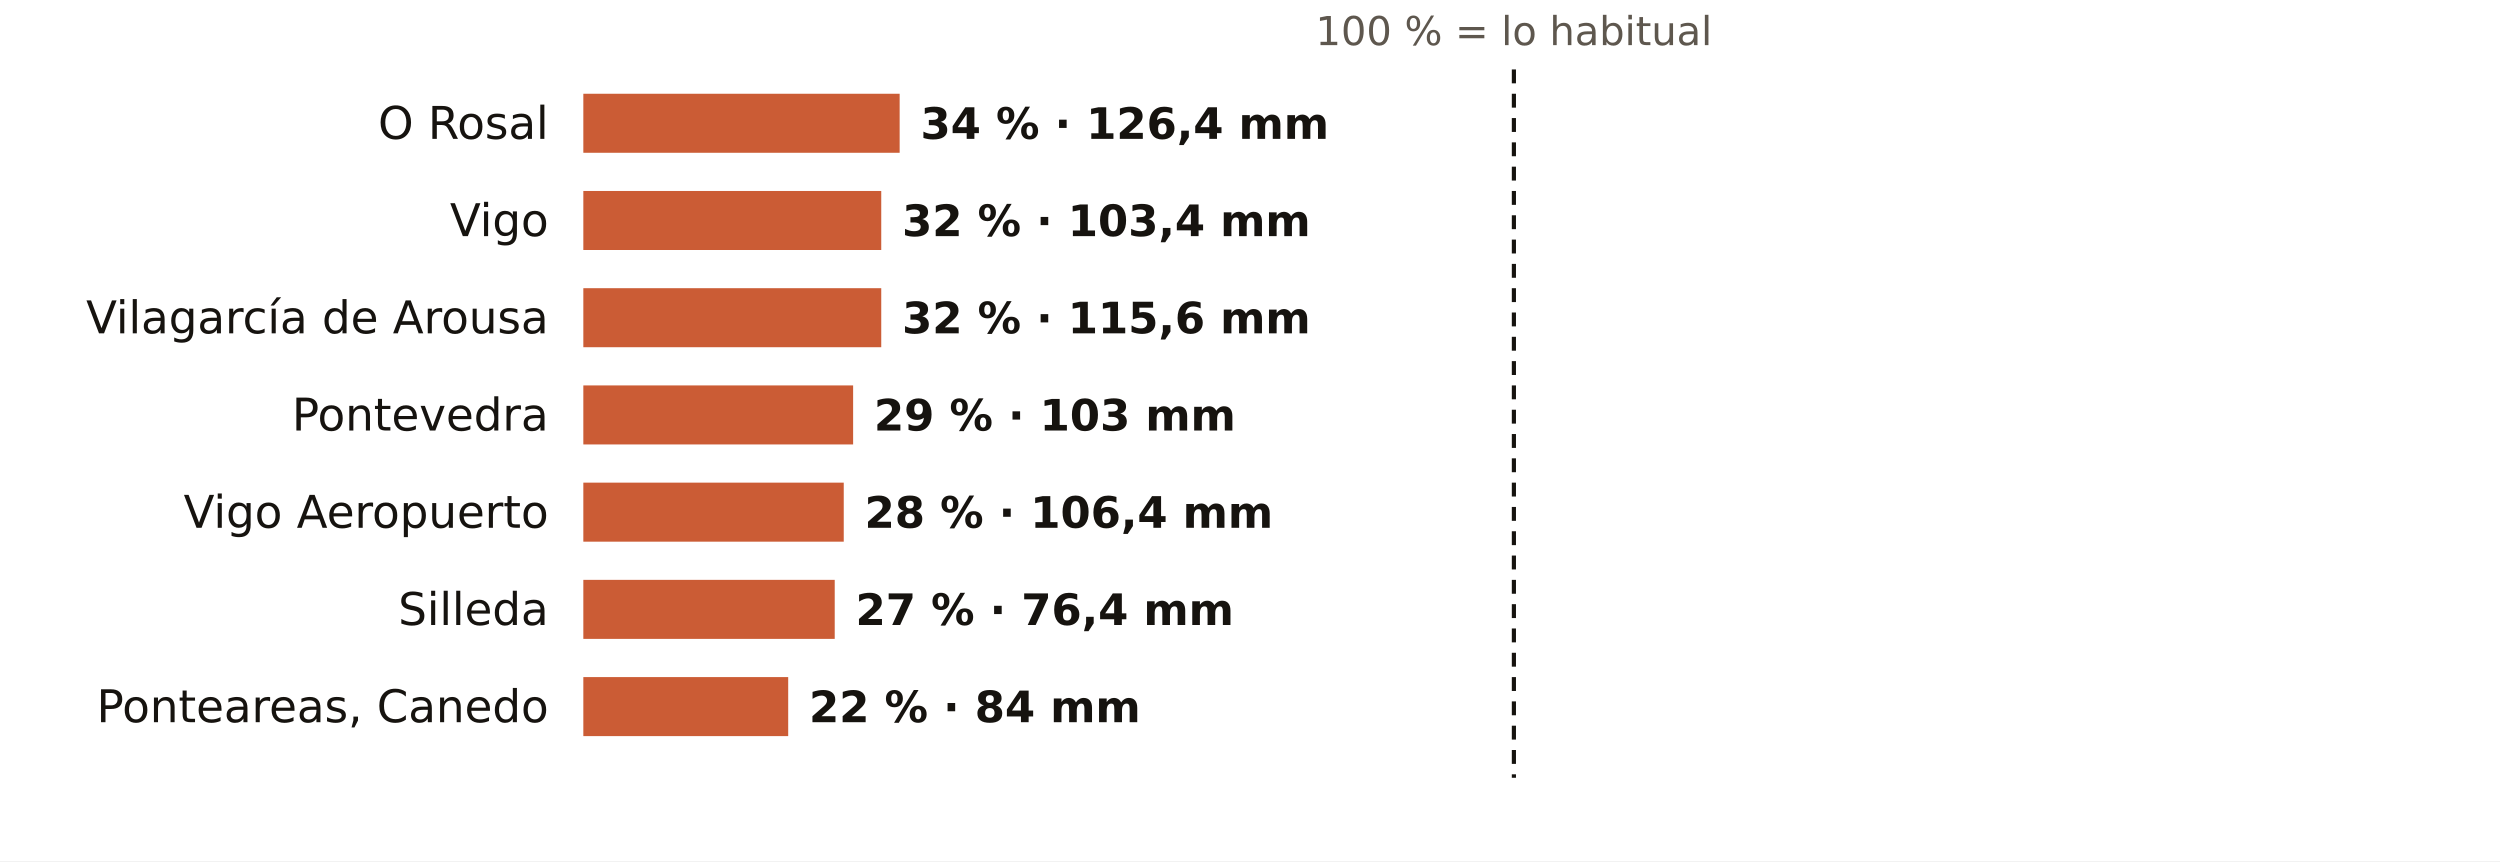
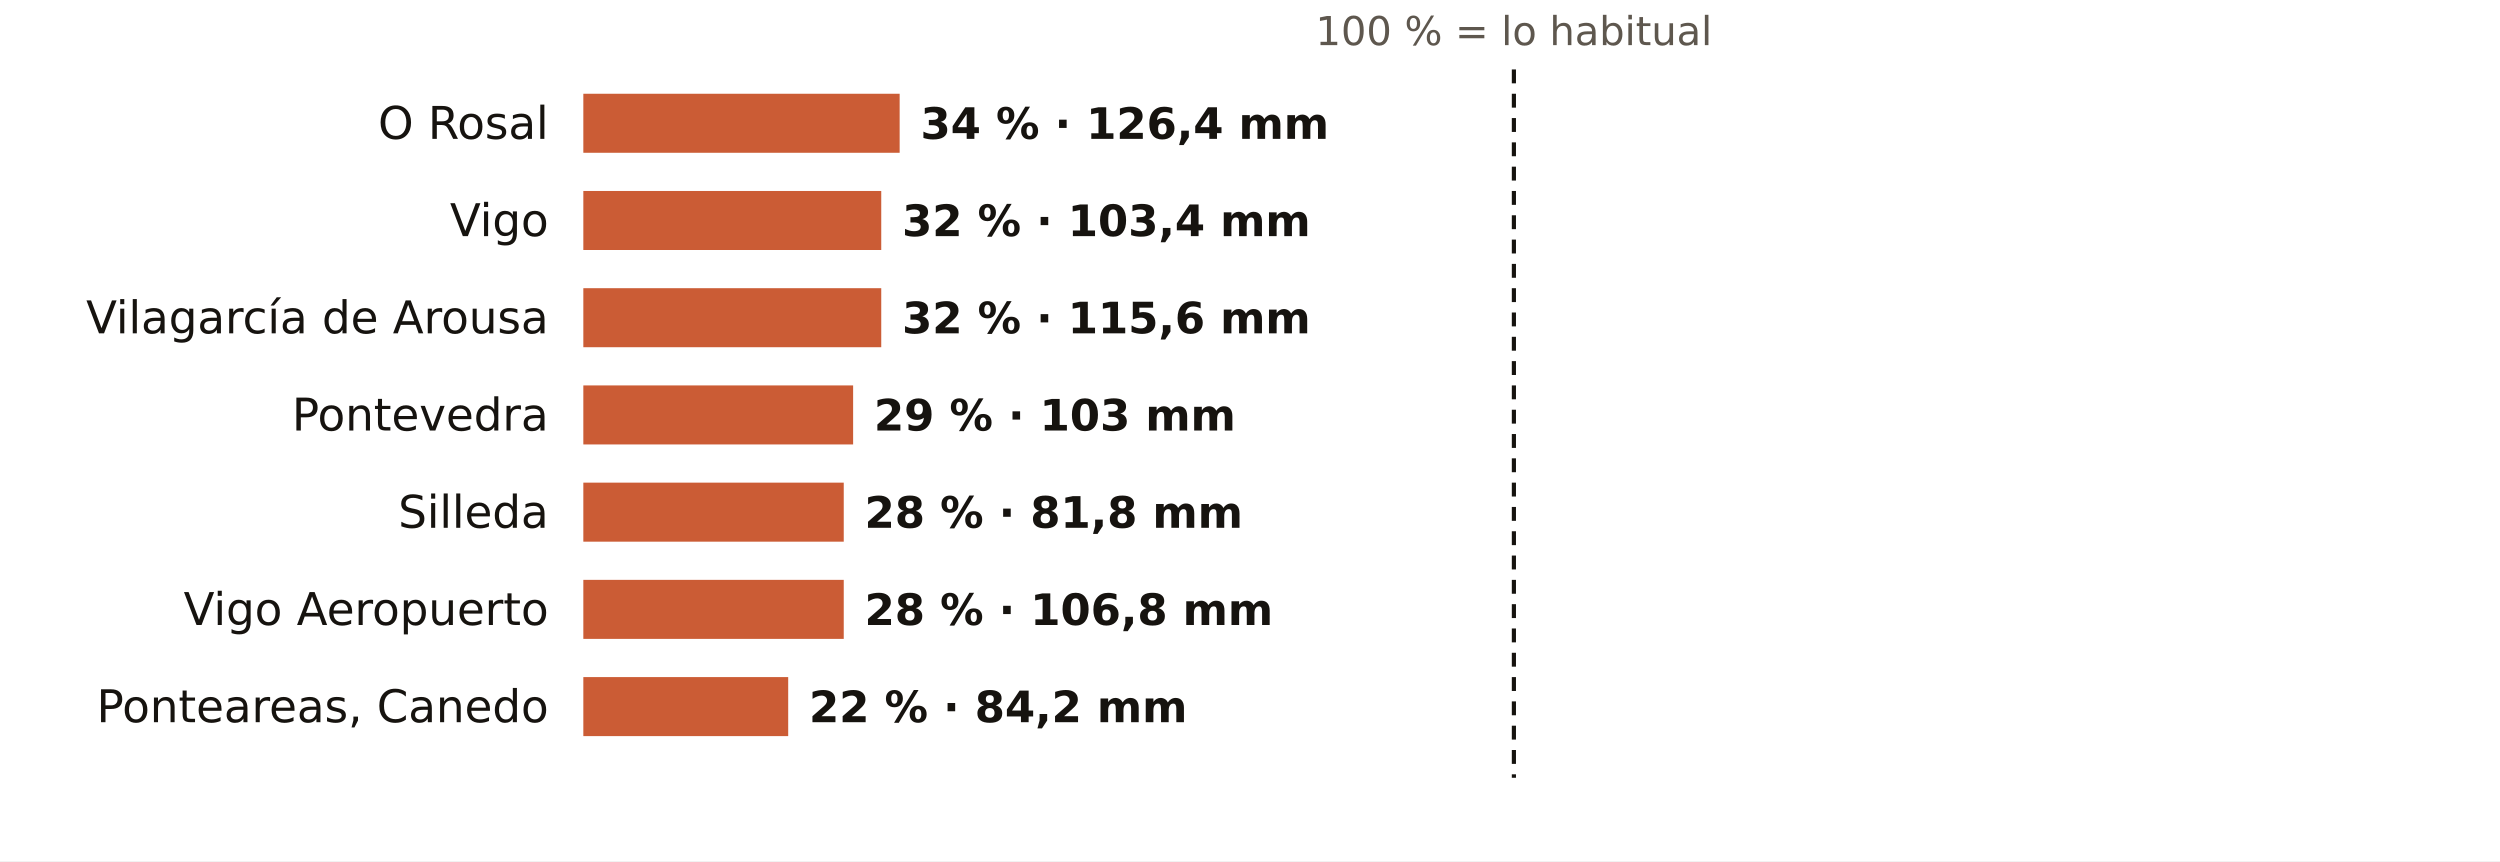
<svg xmlns="http://www.w3.org/2000/svg" viewBox="0 0 720 248" width="720" height="248" role="img" aria-label="El otoño en los pluviómetros de AEMET de Pontevedra: % de lo habitual">
  <rect width="720" height="248" fill="#FFFFFF" />
  <text x="436.0" y="13.0" font-size="11.5" fill="#5E574E" text-anchor="middle" font-weight="400" font-family="Public Sans, DejaVu Sans, Arial, sans-serif">100 % = lo habitual</text>
  <text x="158.0" y="40.0" font-size="13" fill="#16130F" text-anchor="end" font-weight="500" font-family="Public Sans, DejaVu Sans, Arial, sans-serif">O Rosal</text>
  <rect x="168" y="27" width="91.1" height="17" fill="#C4461A" opacity="0.88" />
  <text x="265.1" y="40.0" font-size="12.5" fill="#16130F" text-anchor="start" font-weight="600" font-family="Public Sans, DejaVu Sans, Arial, sans-serif">34 % · 126,4 mm</text>
  <text x="158.0" y="68.0" font-size="13" fill="#16130F" text-anchor="end" font-weight="500" font-family="Public Sans, DejaVu Sans, Arial, sans-serif">Vigo</text>
  <rect x="168" y="55" width="85.8" height="17" fill="#C4461A" opacity="0.88" />
  <text x="259.8" y="68.0" font-size="12.5" fill="#16130F" text-anchor="start" font-weight="600" font-family="Public Sans, DejaVu Sans, Arial, sans-serif">32 % · 103,4 mm</text>
  <text x="158.0" y="96.0" font-size="13" fill="#16130F" text-anchor="end" font-weight="500" font-family="Public Sans, DejaVu Sans, Arial, sans-serif">Vilagarcía de Arousa</text>
  <rect x="168" y="83" width="85.8" height="17" fill="#C4461A" opacity="0.88" />
  <text x="259.8" y="96.0" font-size="12.5" fill="#16130F" text-anchor="start" font-weight="600" font-family="Public Sans, DejaVu Sans, Arial, sans-serif">32 % · 115,6 mm</text>
  <text x="158.0" y="124.0" font-size="13" fill="#16130F" text-anchor="end" font-weight="500" font-family="Public Sans, DejaVu Sans, Arial, sans-serif">Pontevedra</text>
  <rect x="168" y="111" width="77.7" height="17" fill="#C4461A" opacity="0.88" />
  <text x="251.7" y="124.0" font-size="12.5" fill="#16130F" text-anchor="start" font-weight="600" font-family="Public Sans, DejaVu Sans, Arial, sans-serif">29 % · 103 mm</text>
-   <text x="158.0" y="152.0" font-size="13" fill="#16130F" text-anchor="end" font-weight="500" font-family="Public Sans, DejaVu Sans, Arial, sans-serif">Vigo Aeropuerto</text>
+   <text x="158.0" y="152.0" font-size="13" fill="#16130F" text-anchor="end" font-weight="500" font-family="Public Sans, DejaVu Sans, Arial, sans-serif">Silleda</text>
  <rect x="168" y="139" width="75.0" height="17" fill="#C4461A" opacity="0.88" />
-   <text x="249.0" y="152.0" font-size="12.5" fill="#16130F" text-anchor="start" font-weight="600" font-family="Public Sans, DejaVu Sans, Arial, sans-serif">28 % · 106,4 mm</text>
-   <text x="158.0" y="180.0" font-size="13" fill="#16130F" text-anchor="end" font-weight="500" font-family="Public Sans, DejaVu Sans, Arial, sans-serif">Silleda</text>
-   <rect x="168" y="167" width="72.4" height="17" fill="#C4461A" opacity="0.88" />
-   <text x="246.4" y="180.0" font-size="12.5" fill="#16130F" text-anchor="start" font-weight="600" font-family="Public Sans, DejaVu Sans, Arial, sans-serif">27 % · 76,4 mm</text>
+   <text x="249.0" y="152.0" font-size="12.5" fill="#16130F" text-anchor="start" font-weight="600" font-family="Public Sans, DejaVu Sans, Arial, sans-serif">28 % · 81,8 mm</text>
+   <text x="158.0" y="180.0" font-size="13" fill="#16130F" text-anchor="end" font-weight="500" font-family="Public Sans, DejaVu Sans, Arial, sans-serif">Vigo Aeropuerto</text>
+   <rect x="168" y="167" width="75.0" height="17" fill="#C4461A" opacity="0.88" />
+   <text x="249.0" y="180.0" font-size="12.5" fill="#16130F" text-anchor="start" font-weight="600" font-family="Public Sans, DejaVu Sans, Arial, sans-serif">28 % · 106,8 mm</text>
  <text x="158.0" y="208.0" font-size="13" fill="#16130F" text-anchor="end" font-weight="500" font-family="Public Sans, DejaVu Sans, Arial, sans-serif">Ponteareas, Canedo</text>
  <rect x="168" y="195" width="59.0" height="17" fill="#C4461A" opacity="0.88" />
-   <text x="233.0" y="208.0" font-size="12.5" fill="#16130F" text-anchor="start" font-weight="600" font-family="Public Sans, DejaVu Sans, Arial, sans-serif">22 % · 84 mm</text>
+   <text x="233.0" y="208.0" font-size="12.5" fill="#16130F" text-anchor="start" font-weight="600" font-family="Public Sans, DejaVu Sans, Arial, sans-serif">22 % · 84,2 mm</text>
  <line x1="436.0" x2="436.0" y1="20" y2="224" stroke="#16130F" stroke-width="1.2" stroke-dasharray="4 3" />
</svg>
